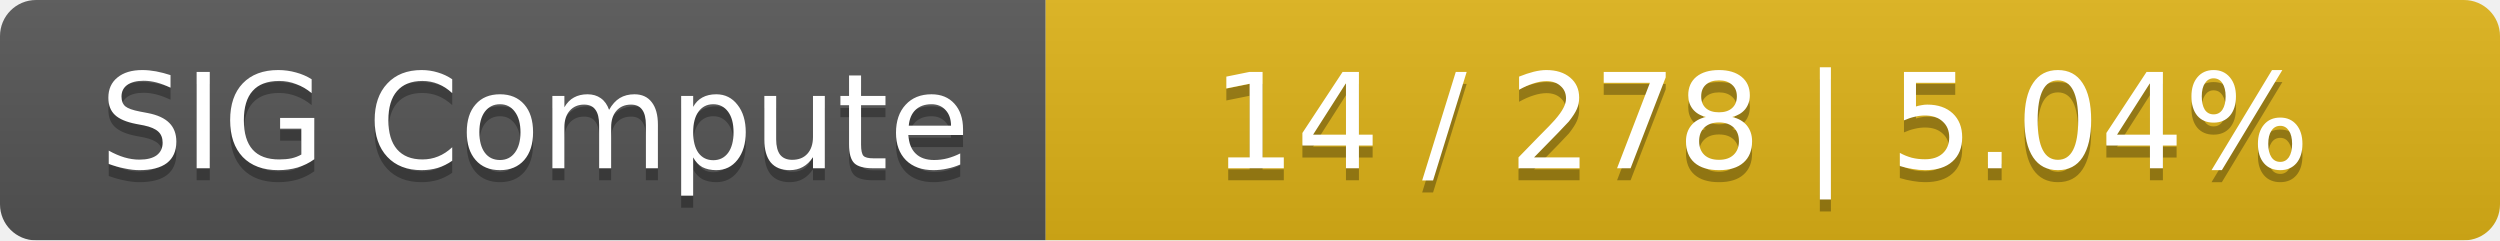
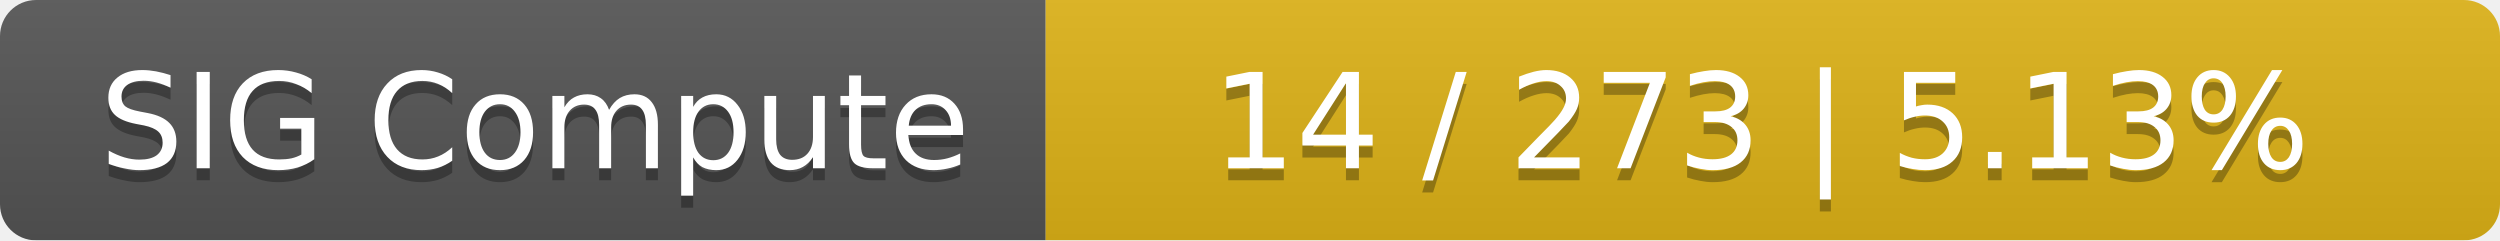
<svg xmlns="http://www.w3.org/2000/svg" width="208" height="20">
  <linearGradient id="smooth" x2="0" y2="100%">
    <stop offset="0" stop-color="#bbb" stop-opacity=".1" />
    <stop offset="1" stop-opacity=".1" />
  </linearGradient>
  <mask id="round">
    <rect width="208" height="20" rx="3" fill="#fff" />
  </mask>
  <g mask="url(#round)">
    <rect width="87" height="20" fill="#555" />
    <rect x="87" width="121" height="20" fill="#dfb317" />
    <rect width="208" height="20" fill="url(#smooth)" />
  </g>
  <g fill="#fff" text-anchor="middle" font-family="DejaVu Sans,Verdana,Geneva,sans-serif" font-size="11">
    <text x="44.5" y="15" fill="#010101" fill-opacity=".3">SIG Compute</text>
    <text x="44.5" y="14">SIG Compute</text>
-     <text x="146.5" y="15" fill="#010101" fill-opacity=".3">14 / 278    |    5.04%</text>
-     <text x="146.5" y="14">14 / 278    |    5.04%</text>
+     <text x="146.5" y="15" fill="#010101" fill-opacity=".3">14 / 273    |    5.13%</text>
+     <text x="146.5" y="14">14 / 273    |    5.13%</text>
  </g>
</svg>
